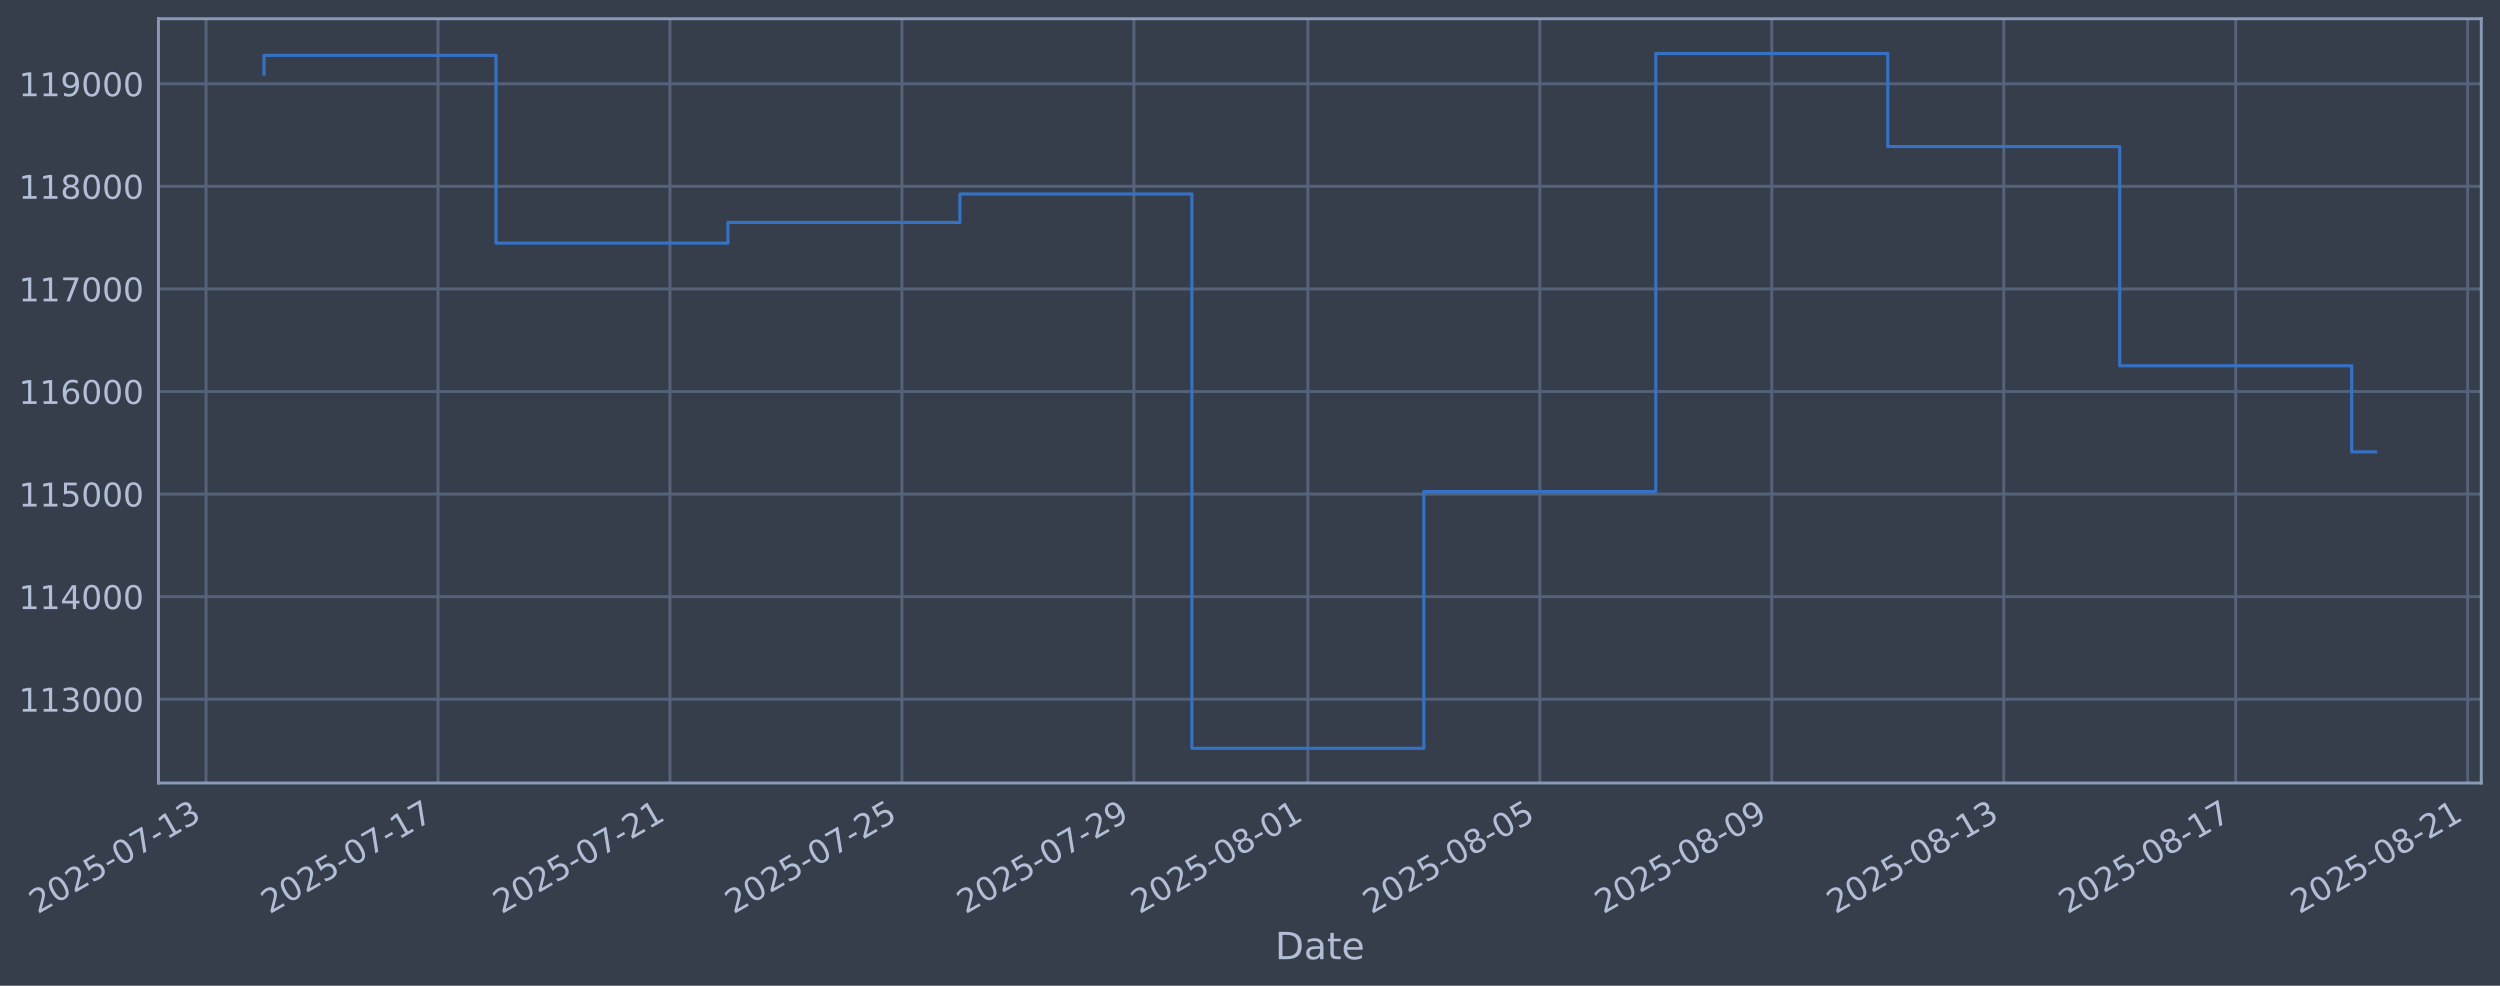
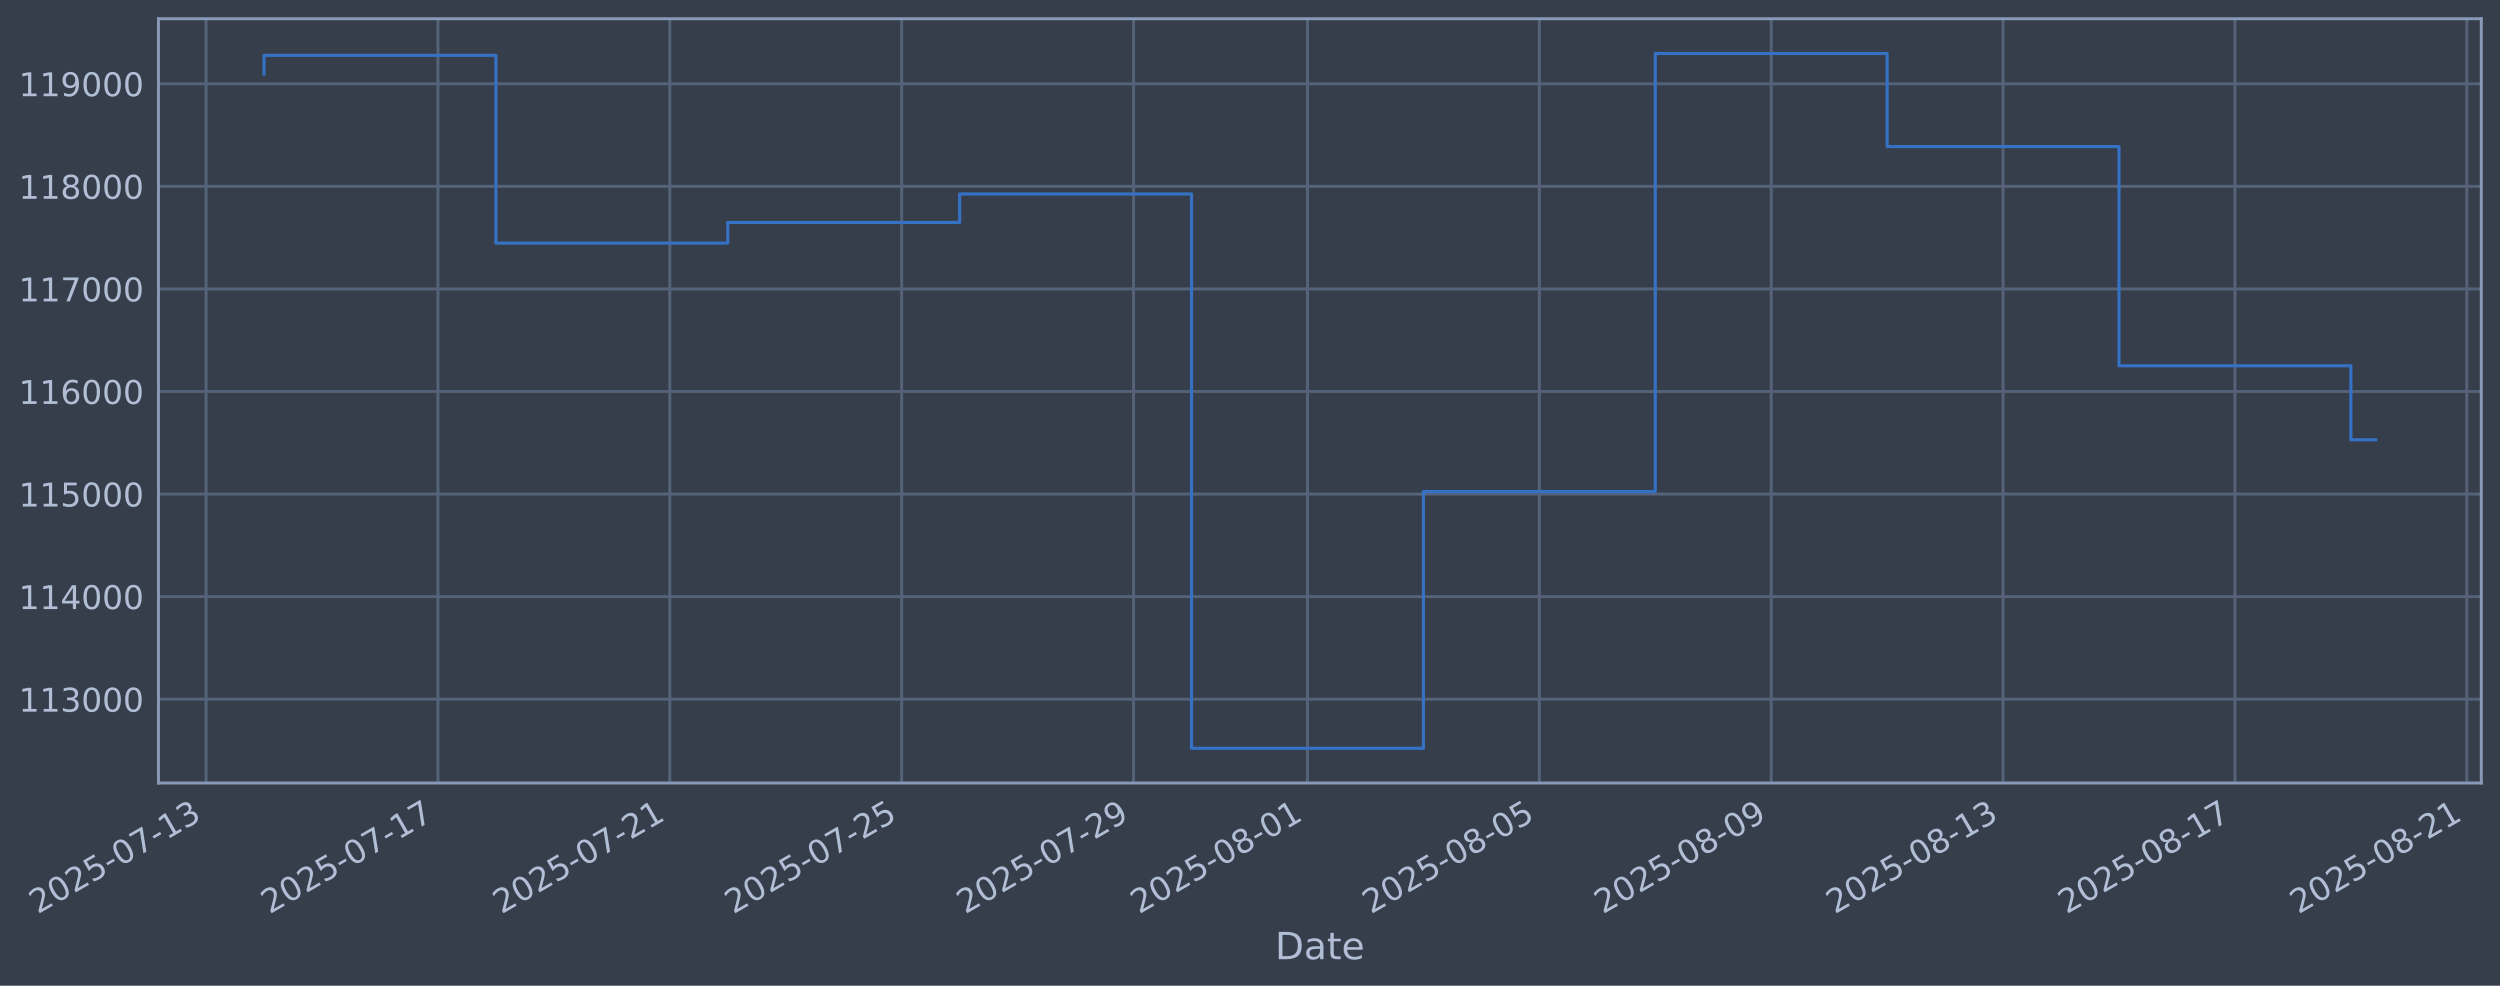
<svg xmlns="http://www.w3.org/2000/svg" xmlns:xlink="http://www.w3.org/1999/xlink" width="960.9pt" height="378.87pt" viewBox="0 0 960.9 378.87" version="1.1">
  <defs>
    <style type="text/css">*{stroke-linejoin: round; stroke-linecap: butt}</style>
  </defs>
  <g id="figure_1">
    <g id="patch_1">
      <path d="M 0 378.87  L 960.9 378.87  L 960.9 0  L 0 0  z " style="fill: #373e4b" />
    </g>
    <g id="axes_1">
      <g id="patch_2">
        <path d="M 60.901 300.96  L 953.701 300.96  L 953.701 7.2  L 60.901 7.2  z " style="fill: #373e4b" />
      </g>
      <g id="matplotlib.axis_1">
        <g id="xtick_1">
          <g id="line2d_1">
-             <path d="M 79.193 300.96  L 79.193 7.2  " clip-path="url(#p5816aac26e)" style="fill: none; stroke: #546379; stroke-width: 1.12; stroke-linecap: square" />
+             <path d="M 79.202 300.96  L 79.202 7.2  " clip-path="url(#pc4ad226179)" style="fill: none; stroke: #546379; stroke-width: 1.12; stroke-linecap: square" />
          </g>
          <g id="line2d_2" />
          <g id="text_1">
-             <g style="fill: #b1bed6" transform="translate(14.46761 351.4642) rotate(-30) scale(0.126 -0.126)">
+             <g style="fill: #b1bed6" transform="translate(14.47622 351.4642) rotate(-30) scale(0.126 -0.126)">
              <defs>
                <path id="DejaVuSans-32" d="M 1228 531  L 3431 531  L 3431 0  L 469 0  L 469 531  Q 828 903 1448 1529  Q 2069 2156 2228 2338  Q 2531 2678 2651 2914  Q 2772 3150 2772 3378  Q 2772 3750 2511 3984  Q 2250 4219 1831 4219  Q 1534 4219 1204 4116  Q 875 4013 500 3803  L 500 4441  Q 881 4594 1212 4672  Q 1544 4750 1819 4750  Q 2544 4750 2975 4387  Q 3406 4025 3406 3419  Q 3406 3131 3298 2873  Q 3191 2616 2906 2266  Q 2828 2175 2409 1742  Q 1991 1309 1228 531  z " transform="scale(0.015625)" />
                <path id="DejaVuSans-30" d="M 2034 4250  Q 1547 4250 1301 3770  Q 1056 3291 1056 2328  Q 1056 1369 1301 889  Q 1547 409 2034 409  Q 2525 409 2770 889  Q 3016 1369 3016 2328  Q 3016 3291 2770 3770  Q 2525 4250 2034 4250  z M 2034 4750  Q 2819 4750 3233 4129  Q 3647 3509 3647 2328  Q 3647 1150 3233 529  Q 2819 -91 2034 -91  Q 1250 -91 836 529  Q 422 1150 422 2328  Q 422 3509 836 4129  Q 1250 4750 2034 4750  z " transform="scale(0.015625)" />
                <path id="DejaVuSans-35" d="M 691 4666  L 3169 4666  L 3169 4134  L 1269 4134  L 1269 2991  Q 1406 3038 1543 3061  Q 1681 3084 1819 3084  Q 2600 3084 3056 2656  Q 3513 2228 3513 1497  Q 3513 744 3044 326  Q 2575 -91 1722 -91  Q 1428 -91 1123 -41  Q 819 9 494 109  L 494 744  Q 775 591 1075 516  Q 1375 441 1709 441  Q 2250 441 2565 725  Q 2881 1009 2881 1497  Q 2881 1984 2565 2268  Q 2250 2553 1709 2553  Q 1456 2553 1204 2497  Q 953 2441 691 2322  L 691 4666  z " transform="scale(0.015625)" />
                <path id="DejaVuSans-2d" d="M 313 2009  L 1997 2009  L 1997 1497  L 313 1497  L 313 2009  z " transform="scale(0.015625)" />
                <path id="DejaVuSans-37" d="M 525 4666  L 3525 4666  L 3525 4397  L 1831 0  L 1172 0  L 2766 4134  L 525 4134  L 525 4666  z " transform="scale(0.015625)" />
                <path id="DejaVuSans-31" d="M 794 531  L 1825 531  L 1825 4091  L 703 3866  L 703 4441  L 1819 4666  L 2450 4666  L 2450 531  L 3481 531  L 3481 0  L 794 0  L 794 531  z " transform="scale(0.015625)" />
                <path id="DejaVuSans-33" d="M 2597 2516  Q 3050 2419 3304 2112  Q 3559 1806 3559 1356  Q 3559 666 3084 287  Q 2609 -91 1734 -91  Q 1441 -91 1130 -33  Q 819 25 488 141  L 488 750  Q 750 597 1062 519  Q 1375 441 1716 441  Q 2309 441 2620 675  Q 2931 909 2931 1356  Q 2931 1769 2642 2001  Q 2353 2234 1838 2234  L 1294 2234  L 1294 2753  L 1863 2753  Q 2328 2753 2575 2939  Q 2822 3125 2822 3475  Q 2822 3834 2567 4026  Q 2313 4219 1838 4219  Q 1578 4219 1281 4162  Q 984 4106 628 3988  L 628 4550  Q 988 4650 1302 4700  Q 1616 4750 1894 4750  Q 2613 4750 3031 4423  Q 3450 4097 3450 3541  Q 3450 3153 3228 2886  Q 3006 2619 2597 2516  z " transform="scale(0.015625)" />
              </defs>
              <use xlink:href="#DejaVuSans-32" />
              <use xlink:href="#DejaVuSans-30" transform="translate(63.62305 0)" />
              <use xlink:href="#DejaVuSans-32" transform="translate(127.2461 0)" />
              <use xlink:href="#DejaVuSans-35" transform="translate(190.8691 0)" />
              <use xlink:href="#DejaVuSans-2d" transform="translate(254.4922 0)" />
              <use xlink:href="#DejaVuSans-30" transform="translate(290.5762 0)" />
              <use xlink:href="#DejaVuSans-37" transform="translate(354.1992 0)" />
              <use xlink:href="#DejaVuSans-2d" transform="translate(417.8223 0)" />
              <use xlink:href="#DejaVuSans-31" transform="translate(453.9062 0)" />
              <use xlink:href="#DejaVuSans-33" transform="translate(517.5293 0)" />
            </g>
          </g>
        </g>
        <g id="xtick_2">
          <g id="line2d_3">
-             <path d="M 168.35 300.96  L 168.35 7.2  " clip-path="url(#p5816aac26e)" style="fill: none; stroke: #546379; stroke-width: 1.12; stroke-linecap: square" />
+             <path d="M 168.324 300.96  L 168.324 7.2  " clip-path="url(#pc4ad226179)" style="fill: none; stroke: #546379; stroke-width: 1.12; stroke-linecap: square" />
          </g>
          <g id="line2d_4" />
          <g id="text_2">
-             <g style="fill: #b1bed6" transform="translate(103.6244 351.4642) rotate(-30) scale(0.126 -0.126)">
+             <g style="fill: #b1bed6" transform="translate(103.5986 351.4642) rotate(-30) scale(0.126 -0.126)">
              <use xlink:href="#DejaVuSans-32" />
              <use xlink:href="#DejaVuSans-30" transform="translate(63.62305 0)" />
              <use xlink:href="#DejaVuSans-32" transform="translate(127.2461 0)" />
              <use xlink:href="#DejaVuSans-35" transform="translate(190.8691 0)" />
              <use xlink:href="#DejaVuSans-2d" transform="translate(254.4922 0)" />
              <use xlink:href="#DejaVuSans-30" transform="translate(290.5762 0)" />
              <use xlink:href="#DejaVuSans-37" transform="translate(354.1992 0)" />
              <use xlink:href="#DejaVuSans-2d" transform="translate(417.8223 0)" />
              <use xlink:href="#DejaVuSans-31" transform="translate(453.9062 0)" />
              <use xlink:href="#DejaVuSans-37" transform="translate(517.5293 0)" />
            </g>
          </g>
        </g>
        <g id="xtick_3">
          <g id="line2d_5">
-             <path d="M 257.507 300.96  L 257.507 7.2  " clip-path="url(#p5816aac26e)" style="fill: none; stroke: #546379; stroke-width: 1.12; stroke-linecap: square" />
+             <path d="M 257.446 300.96  L 257.446 7.2  " clip-path="url(#pc4ad226179)" style="fill: none; stroke: #546379; stroke-width: 1.12; stroke-linecap: square" />
          </g>
          <g id="line2d_6" />
          <g id="text_3">
-             <g style="fill: #b1bed6" transform="translate(192.7812 351.4642) rotate(-30) scale(0.126 -0.126)">
+             <g style="fill: #b1bed6" transform="translate(192.7209 351.4642) rotate(-30) scale(0.126 -0.126)">
              <use xlink:href="#DejaVuSans-32" />
              <use xlink:href="#DejaVuSans-30" transform="translate(63.62305 0)" />
              <use xlink:href="#DejaVuSans-32" transform="translate(127.2461 0)" />
              <use xlink:href="#DejaVuSans-35" transform="translate(190.8691 0)" />
              <use xlink:href="#DejaVuSans-2d" transform="translate(254.4922 0)" />
              <use xlink:href="#DejaVuSans-30" transform="translate(290.5762 0)" />
              <use xlink:href="#DejaVuSans-37" transform="translate(354.1992 0)" />
              <use xlink:href="#DejaVuSans-2d" transform="translate(417.8223 0)" />
              <use xlink:href="#DejaVuSans-32" transform="translate(453.9062 0)" />
              <use xlink:href="#DejaVuSans-31" transform="translate(517.5293 0)" />
            </g>
          </g>
        </g>
        <g id="xtick_4">
          <g id="line2d_7">
-             <path d="M 346.664 300.96  L 346.664 7.2  " clip-path="url(#p5816aac26e)" style="fill: none; stroke: #546379; stroke-width: 1.12; stroke-linecap: square" />
+             <path d="M 346.569 300.96  L 346.569 7.2  " clip-path="url(#pc4ad226179)" style="fill: none; stroke: #546379; stroke-width: 1.12; stroke-linecap: square" />
          </g>
          <g id="line2d_8" />
          <g id="text_4">
-             <g style="fill: #b1bed6" transform="translate(281.938 351.4642) rotate(-30) scale(0.126 -0.126)">
+             <g style="fill: #b1bed6" transform="translate(281.8433 351.4642) rotate(-30) scale(0.126 -0.126)">
              <use xlink:href="#DejaVuSans-32" />
              <use xlink:href="#DejaVuSans-30" transform="translate(63.62305 0)" />
              <use xlink:href="#DejaVuSans-32" transform="translate(127.2461 0)" />
              <use xlink:href="#DejaVuSans-35" transform="translate(190.8691 0)" />
              <use xlink:href="#DejaVuSans-2d" transform="translate(254.4922 0)" />
              <use xlink:href="#DejaVuSans-30" transform="translate(290.5762 0)" />
              <use xlink:href="#DejaVuSans-37" transform="translate(354.1992 0)" />
              <use xlink:href="#DejaVuSans-2d" transform="translate(417.8223 0)" />
              <use xlink:href="#DejaVuSans-32" transform="translate(453.9062 0)" />
              <use xlink:href="#DejaVuSans-35" transform="translate(517.5293 0)" />
            </g>
          </g>
        </g>
        <g id="xtick_5">
          <g id="line2d_9">
-             <path d="M 435.82 300.96  L 435.82 7.2  " clip-path="url(#p5816aac26e)" style="fill: none; stroke: #546379; stroke-width: 1.12; stroke-linecap: square" />
+             <path d="M 435.691 300.96  L 435.691 7.2  " clip-path="url(#pc4ad226179)" style="fill: none; stroke: #546379; stroke-width: 1.12; stroke-linecap: square" />
          </g>
          <g id="line2d_10" />
          <g id="text_5">
-             <g style="fill: #b1bed6" transform="translate(371.0948 351.4642) rotate(-30) scale(0.126 -0.126)">
+             <g style="fill: #b1bed6" transform="translate(370.9656 351.4642) rotate(-30) scale(0.126 -0.126)">
              <defs>
                <path id="DejaVuSans-39" d="M 703 97  L 703 672  Q 941 559 1184 500  Q 1428 441 1663 441  Q 2288 441 2617 861  Q 2947 1281 2994 2138  Q 2813 1869 2534 1725  Q 2256 1581 1919 1581  Q 1219 1581 811 2004  Q 403 2428 403 3163  Q 403 3881 828 4315  Q 1253 4750 1959 4750  Q 2769 4750 3195 4129  Q 3622 3509 3622 2328  Q 3622 1225 3098 567  Q 2575 -91 1691 -91  Q 1453 -91 1209 -44  Q 966 3 703 97  z M 1959 2075  Q 2384 2075 2632 2365  Q 2881 2656 2881 3163  Q 2881 3666 2632 3958  Q 2384 4250 1959 4250  Q 1534 4250 1286 3958  Q 1038 3666 1038 3163  Q 1038 2656 1286 2365  Q 1534 2075 1959 2075  z " transform="scale(0.015625)" />
              </defs>
              <use xlink:href="#DejaVuSans-32" />
              <use xlink:href="#DejaVuSans-30" transform="translate(63.62305 0)" />
              <use xlink:href="#DejaVuSans-32" transform="translate(127.2461 0)" />
              <use xlink:href="#DejaVuSans-35" transform="translate(190.8691 0)" />
              <use xlink:href="#DejaVuSans-2d" transform="translate(254.4922 0)" />
              <use xlink:href="#DejaVuSans-30" transform="translate(290.5762 0)" />
              <use xlink:href="#DejaVuSans-37" transform="translate(354.1992 0)" />
              <use xlink:href="#DejaVuSans-2d" transform="translate(417.8223 0)" />
              <use xlink:href="#DejaVuSans-32" transform="translate(453.9062 0)" />
              <use xlink:href="#DejaVuSans-39" transform="translate(517.5293 0)" />
            </g>
          </g>
        </g>
        <g id="xtick_6">
          <g id="line2d_11">
-             <path d="M 502.688 300.96  L 502.688 7.2  " clip-path="url(#p5816aac26e)" style="fill: none; stroke: #546379; stroke-width: 1.12; stroke-linecap: square" />
+             <path d="M 502.533 300.96  L 502.533 7.2  " clip-path="url(#pc4ad226179)" style="fill: none; stroke: #546379; stroke-width: 1.12; stroke-linecap: square" />
          </g>
          <g id="line2d_12" />
          <g id="text_6">
-             <g style="fill: #b1bed6" transform="translate(437.9624 351.4642) rotate(-30) scale(0.126 -0.126)">
+             <g style="fill: #b1bed6" transform="translate(437.8074 351.4642) rotate(-30) scale(0.126 -0.126)">
              <defs>
                <path id="DejaVuSans-38" d="M 2034 2216  Q 1584 2216 1326 1975  Q 1069 1734 1069 1313  Q 1069 891 1326 650  Q 1584 409 2034 409  Q 2484 409 2743 651  Q 3003 894 3003 1313  Q 3003 1734 2745 1975  Q 2488 2216 2034 2216  z M 1403 2484  Q 997 2584 770 2862  Q 544 3141 544 3541  Q 544 4100 942 4425  Q 1341 4750 2034 4750  Q 2731 4750 3128 4425  Q 3525 4100 3525 3541  Q 3525 3141 3298 2862  Q 3072 2584 2669 2484  Q 3125 2378 3379 2068  Q 3634 1759 3634 1313  Q 3634 634 3220 271  Q 2806 -91 2034 -91  Q 1263 -91 848 271  Q 434 634 434 1313  Q 434 1759 690 2068  Q 947 2378 1403 2484  z M 1172 3481  Q 1172 3119 1398 2916  Q 1625 2713 2034 2713  Q 2441 2713 2670 2916  Q 2900 3119 2900 3481  Q 2900 3844 2670 4047  Q 2441 4250 2034 4250  Q 1625 4250 1398 4047  Q 1172 3844 1172 3481  z " transform="scale(0.015625)" />
              </defs>
              <use xlink:href="#DejaVuSans-32" />
              <use xlink:href="#DejaVuSans-30" transform="translate(63.62305 0)" />
              <use xlink:href="#DejaVuSans-32" transform="translate(127.2461 0)" />
              <use xlink:href="#DejaVuSans-35" transform="translate(190.8691 0)" />
              <use xlink:href="#DejaVuSans-2d" transform="translate(254.4922 0)" />
              <use xlink:href="#DejaVuSans-30" transform="translate(290.5762 0)" />
              <use xlink:href="#DejaVuSans-38" transform="translate(354.1992 0)" />
              <use xlink:href="#DejaVuSans-2d" transform="translate(417.8223 0)" />
              <use xlink:href="#DejaVuSans-30" transform="translate(453.9062 0)" />
              <use xlink:href="#DejaVuSans-31" transform="translate(517.5293 0)" />
            </g>
          </g>
        </g>
        <g id="xtick_7">
          <g id="line2d_13">
-             <path d="M 591.845 300.96  L 591.845 7.2  " clip-path="url(#p5816aac26e)" style="fill: none; stroke: #546379; stroke-width: 1.12; stroke-linecap: square" />
+             <path d="M 591.655 300.96  L 591.655 7.2  " clip-path="url(#pc4ad226179)" style="fill: none; stroke: #546379; stroke-width: 1.12; stroke-linecap: square" />
          </g>
          <g id="line2d_14" />
          <g id="text_7">
-             <g style="fill: #b1bed6" transform="translate(527.1193 351.4642) rotate(-30) scale(0.126 -0.126)">
+             <g style="fill: #b1bed6" transform="translate(526.9297 351.4642) rotate(-30) scale(0.126 -0.126)">
              <use xlink:href="#DejaVuSans-32" />
              <use xlink:href="#DejaVuSans-30" transform="translate(63.62305 0)" />
              <use xlink:href="#DejaVuSans-32" transform="translate(127.2461 0)" />
              <use xlink:href="#DejaVuSans-35" transform="translate(190.8691 0)" />
              <use xlink:href="#DejaVuSans-2d" transform="translate(254.4922 0)" />
              <use xlink:href="#DejaVuSans-30" transform="translate(290.5762 0)" />
              <use xlink:href="#DejaVuSans-38" transform="translate(354.1992 0)" />
              <use xlink:href="#DejaVuSans-2d" transform="translate(417.8223 0)" />
              <use xlink:href="#DejaVuSans-30" transform="translate(453.9062 0)" />
              <use xlink:href="#DejaVuSans-35" transform="translate(517.5293 0)" />
            </g>
          </g>
        </g>
        <g id="xtick_8">
          <g id="line2d_15">
-             <path d="M 681.002 300.96  L 681.002 7.2  " clip-path="url(#p5816aac26e)" style="fill: none; stroke: #546379; stroke-width: 1.12; stroke-linecap: square" />
+             <path d="M 680.778 300.96  L 680.778 7.2  " clip-path="url(#pc4ad226179)" style="fill: none; stroke: #546379; stroke-width: 1.12; stroke-linecap: square" />
          </g>
          <g id="line2d_16" />
          <g id="text_8">
-             <g style="fill: #b1bed6" transform="translate(616.2761 351.4642) rotate(-30) scale(0.126 -0.126)">
+             <g style="fill: #b1bed6" transform="translate(616.0521 351.4642) rotate(-30) scale(0.126 -0.126)">
              <use xlink:href="#DejaVuSans-32" />
              <use xlink:href="#DejaVuSans-30" transform="translate(63.62305 0)" />
              <use xlink:href="#DejaVuSans-32" transform="translate(127.2461 0)" />
              <use xlink:href="#DejaVuSans-35" transform="translate(190.8691 0)" />
              <use xlink:href="#DejaVuSans-2d" transform="translate(254.4922 0)" />
              <use xlink:href="#DejaVuSans-30" transform="translate(290.5762 0)" />
              <use xlink:href="#DejaVuSans-38" transform="translate(354.1992 0)" />
              <use xlink:href="#DejaVuSans-2d" transform="translate(417.8223 0)" />
              <use xlink:href="#DejaVuSans-30" transform="translate(453.9062 0)" />
              <use xlink:href="#DejaVuSans-39" transform="translate(517.5293 0)" />
            </g>
          </g>
        </g>
        <g id="xtick_9">
          <g id="line2d_17">
-             <path d="M 770.158 300.96  L 770.158 7.2  " clip-path="url(#p5816aac26e)" style="fill: none; stroke: #546379; stroke-width: 1.12; stroke-linecap: square" />
+             <path d="M 769.9 300.96  L 769.9 7.2  " clip-path="url(#pc4ad226179)" style="fill: none; stroke: #546379; stroke-width: 1.12; stroke-linecap: square" />
          </g>
          <g id="line2d_18" />
          <g id="text_9">
-             <g style="fill: #b1bed6" transform="translate(705.4329 351.4642) rotate(-30) scale(0.126 -0.126)">
+             <g style="fill: #b1bed6" transform="translate(705.1744 351.4642) rotate(-30) scale(0.126 -0.126)">
              <use xlink:href="#DejaVuSans-32" />
              <use xlink:href="#DejaVuSans-30" transform="translate(63.62305 0)" />
              <use xlink:href="#DejaVuSans-32" transform="translate(127.2461 0)" />
              <use xlink:href="#DejaVuSans-35" transform="translate(190.8691 0)" />
              <use xlink:href="#DejaVuSans-2d" transform="translate(254.4922 0)" />
              <use xlink:href="#DejaVuSans-30" transform="translate(290.5762 0)" />
              <use xlink:href="#DejaVuSans-38" transform="translate(354.1992 0)" />
              <use xlink:href="#DejaVuSans-2d" transform="translate(417.8223 0)" />
              <use xlink:href="#DejaVuSans-31" transform="translate(453.9062 0)" />
              <use xlink:href="#DejaVuSans-33" transform="translate(517.5293 0)" />
            </g>
          </g>
        </g>
        <g id="xtick_10">
          <g id="line2d_19">
-             <path d="M 859.315 300.96  L 859.315 7.2  " clip-path="url(#p5816aac26e)" style="fill: none; stroke: #546379; stroke-width: 1.12; stroke-linecap: square" />
+             <path d="M 859.022 300.96  L 859.022 7.2  " clip-path="url(#pc4ad226179)" style="fill: none; stroke: #546379; stroke-width: 1.12; stroke-linecap: square" />
          </g>
          <g id="line2d_20" />
          <g id="text_10">
-             <g style="fill: #b1bed6" transform="translate(794.5897 351.4642) rotate(-30) scale(0.126 -0.126)">
+             <g style="fill: #b1bed6" transform="translate(794.2968 351.4642) rotate(-30) scale(0.126 -0.126)">
              <use xlink:href="#DejaVuSans-32" />
              <use xlink:href="#DejaVuSans-30" transform="translate(63.62305 0)" />
              <use xlink:href="#DejaVuSans-32" transform="translate(127.2461 0)" />
              <use xlink:href="#DejaVuSans-35" transform="translate(190.8691 0)" />
              <use xlink:href="#DejaVuSans-2d" transform="translate(254.4922 0)" />
              <use xlink:href="#DejaVuSans-30" transform="translate(290.5762 0)" />
              <use xlink:href="#DejaVuSans-38" transform="translate(354.1992 0)" />
              <use xlink:href="#DejaVuSans-2d" transform="translate(417.8223 0)" />
              <use xlink:href="#DejaVuSans-31" transform="translate(453.9062 0)" />
              <use xlink:href="#DejaVuSans-37" transform="translate(517.5293 0)" />
            </g>
          </g>
        </g>
        <g id="xtick_11">
          <g id="line2d_21">
-             <path d="M 948.472 300.96  L 948.472 7.2  " clip-path="url(#p5816aac26e)" style="fill: none; stroke: #546379; stroke-width: 1.12; stroke-linecap: square" />
+             <path d="M 948.145 300.96  L 948.145 7.2  " clip-path="url(#pc4ad226179)" style="fill: none; stroke: #546379; stroke-width: 1.12; stroke-linecap: square" />
          </g>
          <g id="line2d_22" />
          <g id="text_11">
-             <g style="fill: #b1bed6" transform="translate(883.7465 351.4642) rotate(-30) scale(0.126 -0.126)">
+             <g style="fill: #b1bed6" transform="translate(883.4191 351.4642) rotate(-30) scale(0.126 -0.126)">
              <use xlink:href="#DejaVuSans-32" />
              <use xlink:href="#DejaVuSans-30" transform="translate(63.62305 0)" />
              <use xlink:href="#DejaVuSans-32" transform="translate(127.2461 0)" />
              <use xlink:href="#DejaVuSans-35" transform="translate(190.8691 0)" />
              <use xlink:href="#DejaVuSans-2d" transform="translate(254.4922 0)" />
              <use xlink:href="#DejaVuSans-30" transform="translate(290.5762 0)" />
              <use xlink:href="#DejaVuSans-38" transform="translate(354.1992 0)" />
              <use xlink:href="#DejaVuSans-2d" transform="translate(417.8223 0)" />
              <use xlink:href="#DejaVuSans-32" transform="translate(453.9062 0)" />
              <use xlink:href="#DejaVuSans-31" transform="translate(517.5293 0)" />
            </g>
          </g>
        </g>
        <g id="text_12">
          <g style="fill: #b1bed6" transform="translate(490.0914 368.6753) scale(0.144 -0.144)">
            <defs>
              <path id="DejaVuSans-44" d="M 1259 4147  L 1259 519  L 2022 519  Q 2988 519 3436 956  Q 3884 1394 3884 2338  Q 3884 3275 3436 3711  Q 2988 4147 2022 4147  L 1259 4147  z M 628 4666  L 1925 4666  Q 3281 4666 3915 4102  Q 4550 3538 4550 2338  Q 4550 1131 3912 565  Q 3275 0 1925 0  L 628 0  L 628 4666  z " transform="scale(0.015625)" />
              <path id="DejaVuSans-61" d="M 2194 1759  Q 1497 1759 1228 1600  Q 959 1441 959 1056  Q 959 750 1161 570  Q 1363 391 1709 391  Q 2188 391 2477 730  Q 2766 1069 2766 1631  L 2766 1759  L 2194 1759  z M 3341 1997  L 3341 0  L 2766 0  L 2766 531  Q 2569 213 2275 61  Q 1981 -91 1556 -91  Q 1019 -91 701 211  Q 384 513 384 1019  Q 384 1609 779 1909  Q 1175 2209 1959 2209  L 2766 2209  L 2766 2266  Q 2766 2663 2505 2880  Q 2244 3097 1772 3097  Q 1472 3097 1187 3025  Q 903 2953 641 2809  L 641 3341  Q 956 3463 1253 3523  Q 1550 3584 1831 3584  Q 2591 3584 2966 3190  Q 3341 2797 3341 1997  z " transform="scale(0.015625)" />
              <path id="DejaVuSans-74" d="M 1172 4494  L 1172 3500  L 2356 3500  L 2356 3053  L 1172 3053  L 1172 1153  Q 1172 725 1289 603  Q 1406 481 1766 481  L 2356 481  L 2356 0  L 1766 0  Q 1100 0 847 248  Q 594 497 594 1153  L 594 3053  L 172 3053  L 172 3500  L 594 3500  L 594 4494  L 1172 4494  z " transform="scale(0.015625)" />
              <path id="DejaVuSans-65" d="M 3597 1894  L 3597 1613  L 953 1613  Q 991 1019 1311 708  Q 1631 397 2203 397  Q 2534 397 2845 478  Q 3156 559 3463 722  L 3463 178  Q 3153 47 2828 -22  Q 2503 -91 2169 -91  Q 1331 -91 842 396  Q 353 884 353 1716  Q 353 2575 817 3079  Q 1281 3584 2069 3584  Q 2775 3584 3186 3129  Q 3597 2675 3597 1894  z M 3022 2063  Q 3016 2534 2758 2815  Q 2500 3097 2075 3097  Q 1594 3097 1305 2825  Q 1016 2553 972 2059  L 3022 2063  z " transform="scale(0.015625)" />
            </defs>
            <use xlink:href="#DejaVuSans-44" />
            <use xlink:href="#DejaVuSans-61" transform="translate(77.00195 0)" />
            <use xlink:href="#DejaVuSans-74" transform="translate(138.2812 0)" />
            <use xlink:href="#DejaVuSans-65" transform="translate(177.4902 0)" />
          </g>
        </g>
      </g>
      <g id="matplotlib.axis_2">
        <g id="ytick_1">
          <g id="line2d_23">
-             <path d="M 60.901 268.75  L 953.701 268.75  " clip-path="url(#p5816aac26e)" style="fill: none; stroke: #546379; stroke-width: 1.12; stroke-linecap: square" />
+             <path d="M 60.901 268.75  L 953.701 268.75  " clip-path="url(#pc4ad226179)" style="fill: none; stroke: #546379; stroke-width: 1.12; stroke-linecap: square" />
          </g>
          <g id="line2d_24" />
          <g id="text_13">
            <g style="fill: #b1bed6" transform="translate(7.2 273.5373) scale(0.126 -0.126)">
              <use xlink:href="#DejaVuSans-31" />
              <use xlink:href="#DejaVuSans-31" transform="translate(63.62305 0)" />
              <use xlink:href="#DejaVuSans-33" transform="translate(127.2461 0)" />
              <use xlink:href="#DejaVuSans-30" transform="translate(190.8691 0)" />
              <use xlink:href="#DejaVuSans-30" transform="translate(254.4922 0)" />
              <use xlink:href="#DejaVuSans-30" transform="translate(318.1152 0)" />
            </g>
          </g>
        </g>
        <g id="ytick_2">
          <g id="line2d_25">
-             <path d="M 60.901 229.325  L 953.701 229.325  " clip-path="url(#p5816aac26e)" style="fill: none; stroke: #546379; stroke-width: 1.12; stroke-linecap: square" />
+             <path d="M 60.901 229.325  L 953.701 229.325  " clip-path="url(#pc4ad226179)" style="fill: none; stroke: #546379; stroke-width: 1.12; stroke-linecap: square" />
          </g>
          <g id="line2d_26" />
          <g id="text_14">
            <g style="fill: #b1bed6" transform="translate(7.2 234.1122) scale(0.126 -0.126)">
              <defs>
                <path id="DejaVuSans-34" d="M 2419 4116  L 825 1625  L 2419 1625  L 2419 4116  z M 2253 4666  L 3047 4666  L 3047 1625  L 3713 1625  L 3713 1100  L 3047 1100  L 3047 0  L 2419 0  L 2419 1100  L 313 1100  L 313 1709  L 2253 4666  z " transform="scale(0.015625)" />
              </defs>
              <use xlink:href="#DejaVuSans-31" />
              <use xlink:href="#DejaVuSans-31" transform="translate(63.62305 0)" />
              <use xlink:href="#DejaVuSans-34" transform="translate(127.2461 0)" />
              <use xlink:href="#DejaVuSans-30" transform="translate(190.8691 0)" />
              <use xlink:href="#DejaVuSans-30" transform="translate(254.4922 0)" />
              <use xlink:href="#DejaVuSans-30" transform="translate(318.1152 0)" />
            </g>
          </g>
        </g>
        <g id="ytick_3">
          <g id="line2d_27">
-             <path d="M 60.901 189.9  L 953.701 189.9  " clip-path="url(#p5816aac26e)" style="fill: none; stroke: #546379; stroke-width: 1.12; stroke-linecap: square" />
+             <path d="M 60.901 189.9  L 953.701 189.9  " clip-path="url(#pc4ad226179)" style="fill: none; stroke: #546379; stroke-width: 1.12; stroke-linecap: square" />
          </g>
          <g id="line2d_28" />
          <g id="text_15">
            <g style="fill: #b1bed6" transform="translate(7.2 194.6871) scale(0.126 -0.126)">
              <use xlink:href="#DejaVuSans-31" />
              <use xlink:href="#DejaVuSans-31" transform="translate(63.62305 0)" />
              <use xlink:href="#DejaVuSans-35" transform="translate(127.2461 0)" />
              <use xlink:href="#DejaVuSans-30" transform="translate(190.8691 0)" />
              <use xlink:href="#DejaVuSans-30" transform="translate(254.4922 0)" />
              <use xlink:href="#DejaVuSans-30" transform="translate(318.1152 0)" />
            </g>
          </g>
        </g>
        <g id="ytick_4">
          <g id="line2d_29">
-             <path d="M 60.901 150.475  L 953.701 150.475  " clip-path="url(#p5816aac26e)" style="fill: none; stroke: #546379; stroke-width: 1.12; stroke-linecap: square" />
+             <path d="M 60.901 150.475  L 953.701 150.475  " clip-path="url(#pc4ad226179)" style="fill: none; stroke: #546379; stroke-width: 1.12; stroke-linecap: square" />
          </g>
          <g id="line2d_30" />
          <g id="text_16">
            <g style="fill: #b1bed6" transform="translate(7.2 155.262) scale(0.126 -0.126)">
              <defs>
                <path id="DejaVuSans-36" d="M 2113 2584  Q 1688 2584 1439 2293  Q 1191 2003 1191 1497  Q 1191 994 1439 701  Q 1688 409 2113 409  Q 2538 409 2786 701  Q 3034 994 3034 1497  Q 3034 2003 2786 2293  Q 2538 2584 2113 2584  z M 3366 4563  L 3366 3988  Q 3128 4100 2886 4159  Q 2644 4219 2406 4219  Q 1781 4219 1451 3797  Q 1122 3375 1075 2522  Q 1259 2794 1537 2939  Q 1816 3084 2150 3084  Q 2853 3084 3261 2657  Q 3669 2231 3669 1497  Q 3669 778 3244 343  Q 2819 -91 2113 -91  Q 1303 -91 875 529  Q 447 1150 447 2328  Q 447 3434 972 4092  Q 1497 4750 2381 4750  Q 2619 4750 2861 4703  Q 3103 4656 3366 4563  z " transform="scale(0.015625)" />
              </defs>
              <use xlink:href="#DejaVuSans-31" />
              <use xlink:href="#DejaVuSans-31" transform="translate(63.62305 0)" />
              <use xlink:href="#DejaVuSans-36" transform="translate(127.2461 0)" />
              <use xlink:href="#DejaVuSans-30" transform="translate(190.8691 0)" />
              <use xlink:href="#DejaVuSans-30" transform="translate(254.4922 0)" />
              <use xlink:href="#DejaVuSans-30" transform="translate(318.1152 0)" />
            </g>
          </g>
        </g>
        <g id="ytick_5">
          <g id="line2d_31">
-             <path d="M 60.901 111.05  L 953.701 111.05  " clip-path="url(#p5816aac26e)" style="fill: none; stroke: #546379; stroke-width: 1.12; stroke-linecap: square" />
+             <path d="M 60.901 111.05  L 953.701 111.05  " clip-path="url(#pc4ad226179)" style="fill: none; stroke: #546379; stroke-width: 1.12; stroke-linecap: square" />
          </g>
          <g id="line2d_32" />
          <g id="text_17">
            <g style="fill: #b1bed6" transform="translate(7.2 115.8369) scale(0.126 -0.126)">
              <use xlink:href="#DejaVuSans-31" />
              <use xlink:href="#DejaVuSans-31" transform="translate(63.62305 0)" />
              <use xlink:href="#DejaVuSans-37" transform="translate(127.2461 0)" />
              <use xlink:href="#DejaVuSans-30" transform="translate(190.8691 0)" />
              <use xlink:href="#DejaVuSans-30" transform="translate(254.4922 0)" />
              <use xlink:href="#DejaVuSans-30" transform="translate(318.1152 0)" />
            </g>
          </g>
        </g>
        <g id="ytick_6">
          <g id="line2d_33">
-             <path d="M 60.901 71.625  L 953.701 71.625  " clip-path="url(#p5816aac26e)" style="fill: none; stroke: #546379; stroke-width: 1.12; stroke-linecap: square" />
+             <path d="M 60.901 71.625  L 953.701 71.625  " clip-path="url(#pc4ad226179)" style="fill: none; stroke: #546379; stroke-width: 1.12; stroke-linecap: square" />
          </g>
          <g id="line2d_34" />
          <g id="text_18">
            <g style="fill: #b1bed6" transform="translate(7.2 76.4118) scale(0.126 -0.126)">
              <use xlink:href="#DejaVuSans-31" />
              <use xlink:href="#DejaVuSans-31" transform="translate(63.62305 0)" />
              <use xlink:href="#DejaVuSans-38" transform="translate(127.2461 0)" />
              <use xlink:href="#DejaVuSans-30" transform="translate(190.8691 0)" />
              <use xlink:href="#DejaVuSans-30" transform="translate(254.4922 0)" />
              <use xlink:href="#DejaVuSans-30" transform="translate(318.1152 0)" />
            </g>
          </g>
        </g>
        <g id="ytick_7">
          <g id="line2d_35">
-             <path d="M 60.901 32.2  L 953.701 32.2  " clip-path="url(#p5816aac26e)" style="fill: none; stroke: #546379; stroke-width: 1.12; stroke-linecap: square" />
+             <path d="M 60.901 32.2  L 953.701 32.2  " clip-path="url(#pc4ad226179)" style="fill: none; stroke: #546379; stroke-width: 1.12; stroke-linecap: square" />
          </g>
          <g id="line2d_36" />
          <g id="text_19">
            <g style="fill: #b1bed6" transform="translate(7.2 36.9867) scale(0.126 -0.126)">
              <use xlink:href="#DejaVuSans-31" />
              <use xlink:href="#DejaVuSans-31" transform="translate(63.62305 0)" />
              <use xlink:href="#DejaVuSans-39" transform="translate(127.2461 0)" />
              <use xlink:href="#DejaVuSans-30" transform="translate(190.8691 0)" />
              <use xlink:href="#DejaVuSans-30" transform="translate(254.4922 0)" />
              <use xlink:href="#DejaVuSans-30" transform="translate(318.1152 0)" />
            </g>
          </g>
        </g>
      </g>
      <g id="line2d_37">
-         <path d="M 101.482 28.439  L 101.482 21.285  L 190.639 21.285  L 190.639 93.435  L 279.796 93.435  L 279.796 85.489  L 368.953 85.489  L 368.953 74.56  L 458.11 74.56  L 458.11 287.607  L 547.266 287.607  L 547.266 188.936  L 636.423 188.936  L 636.423 20.553  L 725.58 20.553  L 725.58 56.332  L 814.737 56.332  L 814.737 140.575  L 903.894 140.575  L 903.894 173.678  L 913.119 173.678  " clip-path="url(#p5816aac26e)" style="fill: none; stroke: #3572c6; stroke-width: 1.2; stroke-linecap: square" />
+         <path d="M 101.482 28.439  L 101.482 21.285  L 190.605 21.285  L 190.605 93.435  L 279.727 93.435  L 279.727 85.489  L 368.849 85.489  L 368.849 74.56  L 457.972 74.56  L 457.972 287.607  L 547.094 287.607  L 547.094 188.936  L 636.216 188.936  L 636.216 20.553  L 725.339 20.553  L 725.339 56.332  L 814.461 56.332  L 814.461 140.575  L 903.583 140.575  L 903.583 169.037  L 913.119 169.037  " clip-path="url(#pc4ad226179)" style="fill: none; stroke: #3572c6; stroke-width: 1.2; stroke-linecap: square" />
      </g>
      <g id="patch_3">
        <path d="M 60.901 300.96  L 60.901 7.2  " style="fill: none; stroke: #899ab8; stroke-width: 1.12; stroke-linejoin: miter; stroke-linecap: square" />
      </g>
      <g id="patch_4">
        <path d="M 953.701 300.96  L 953.701 7.2  " style="fill: none; stroke: #899ab8; stroke-width: 1.12; stroke-linejoin: miter; stroke-linecap: square" />
      </g>
      <g id="patch_5">
        <path d="M 60.901 300.96  L 953.701 300.96  " style="fill: none; stroke: #899ab8; stroke-width: 1.12; stroke-linejoin: miter; stroke-linecap: square" />
      </g>
      <g id="patch_6">
        <path d="M 60.901 7.2  L 953.701 7.2  " style="fill: none; stroke: #899ab8; stroke-width: 1.12; stroke-linejoin: miter; stroke-linecap: square" />
      </g>
    </g>
  </g>
  <defs>
-     <clipPath id="p5816aac26e">
+     <clipPath id="pc4ad226179">
      <rect x="60.901" y="7.2" width="892.8" height="293.76" />
    </clipPath>
  </defs>
</svg>
